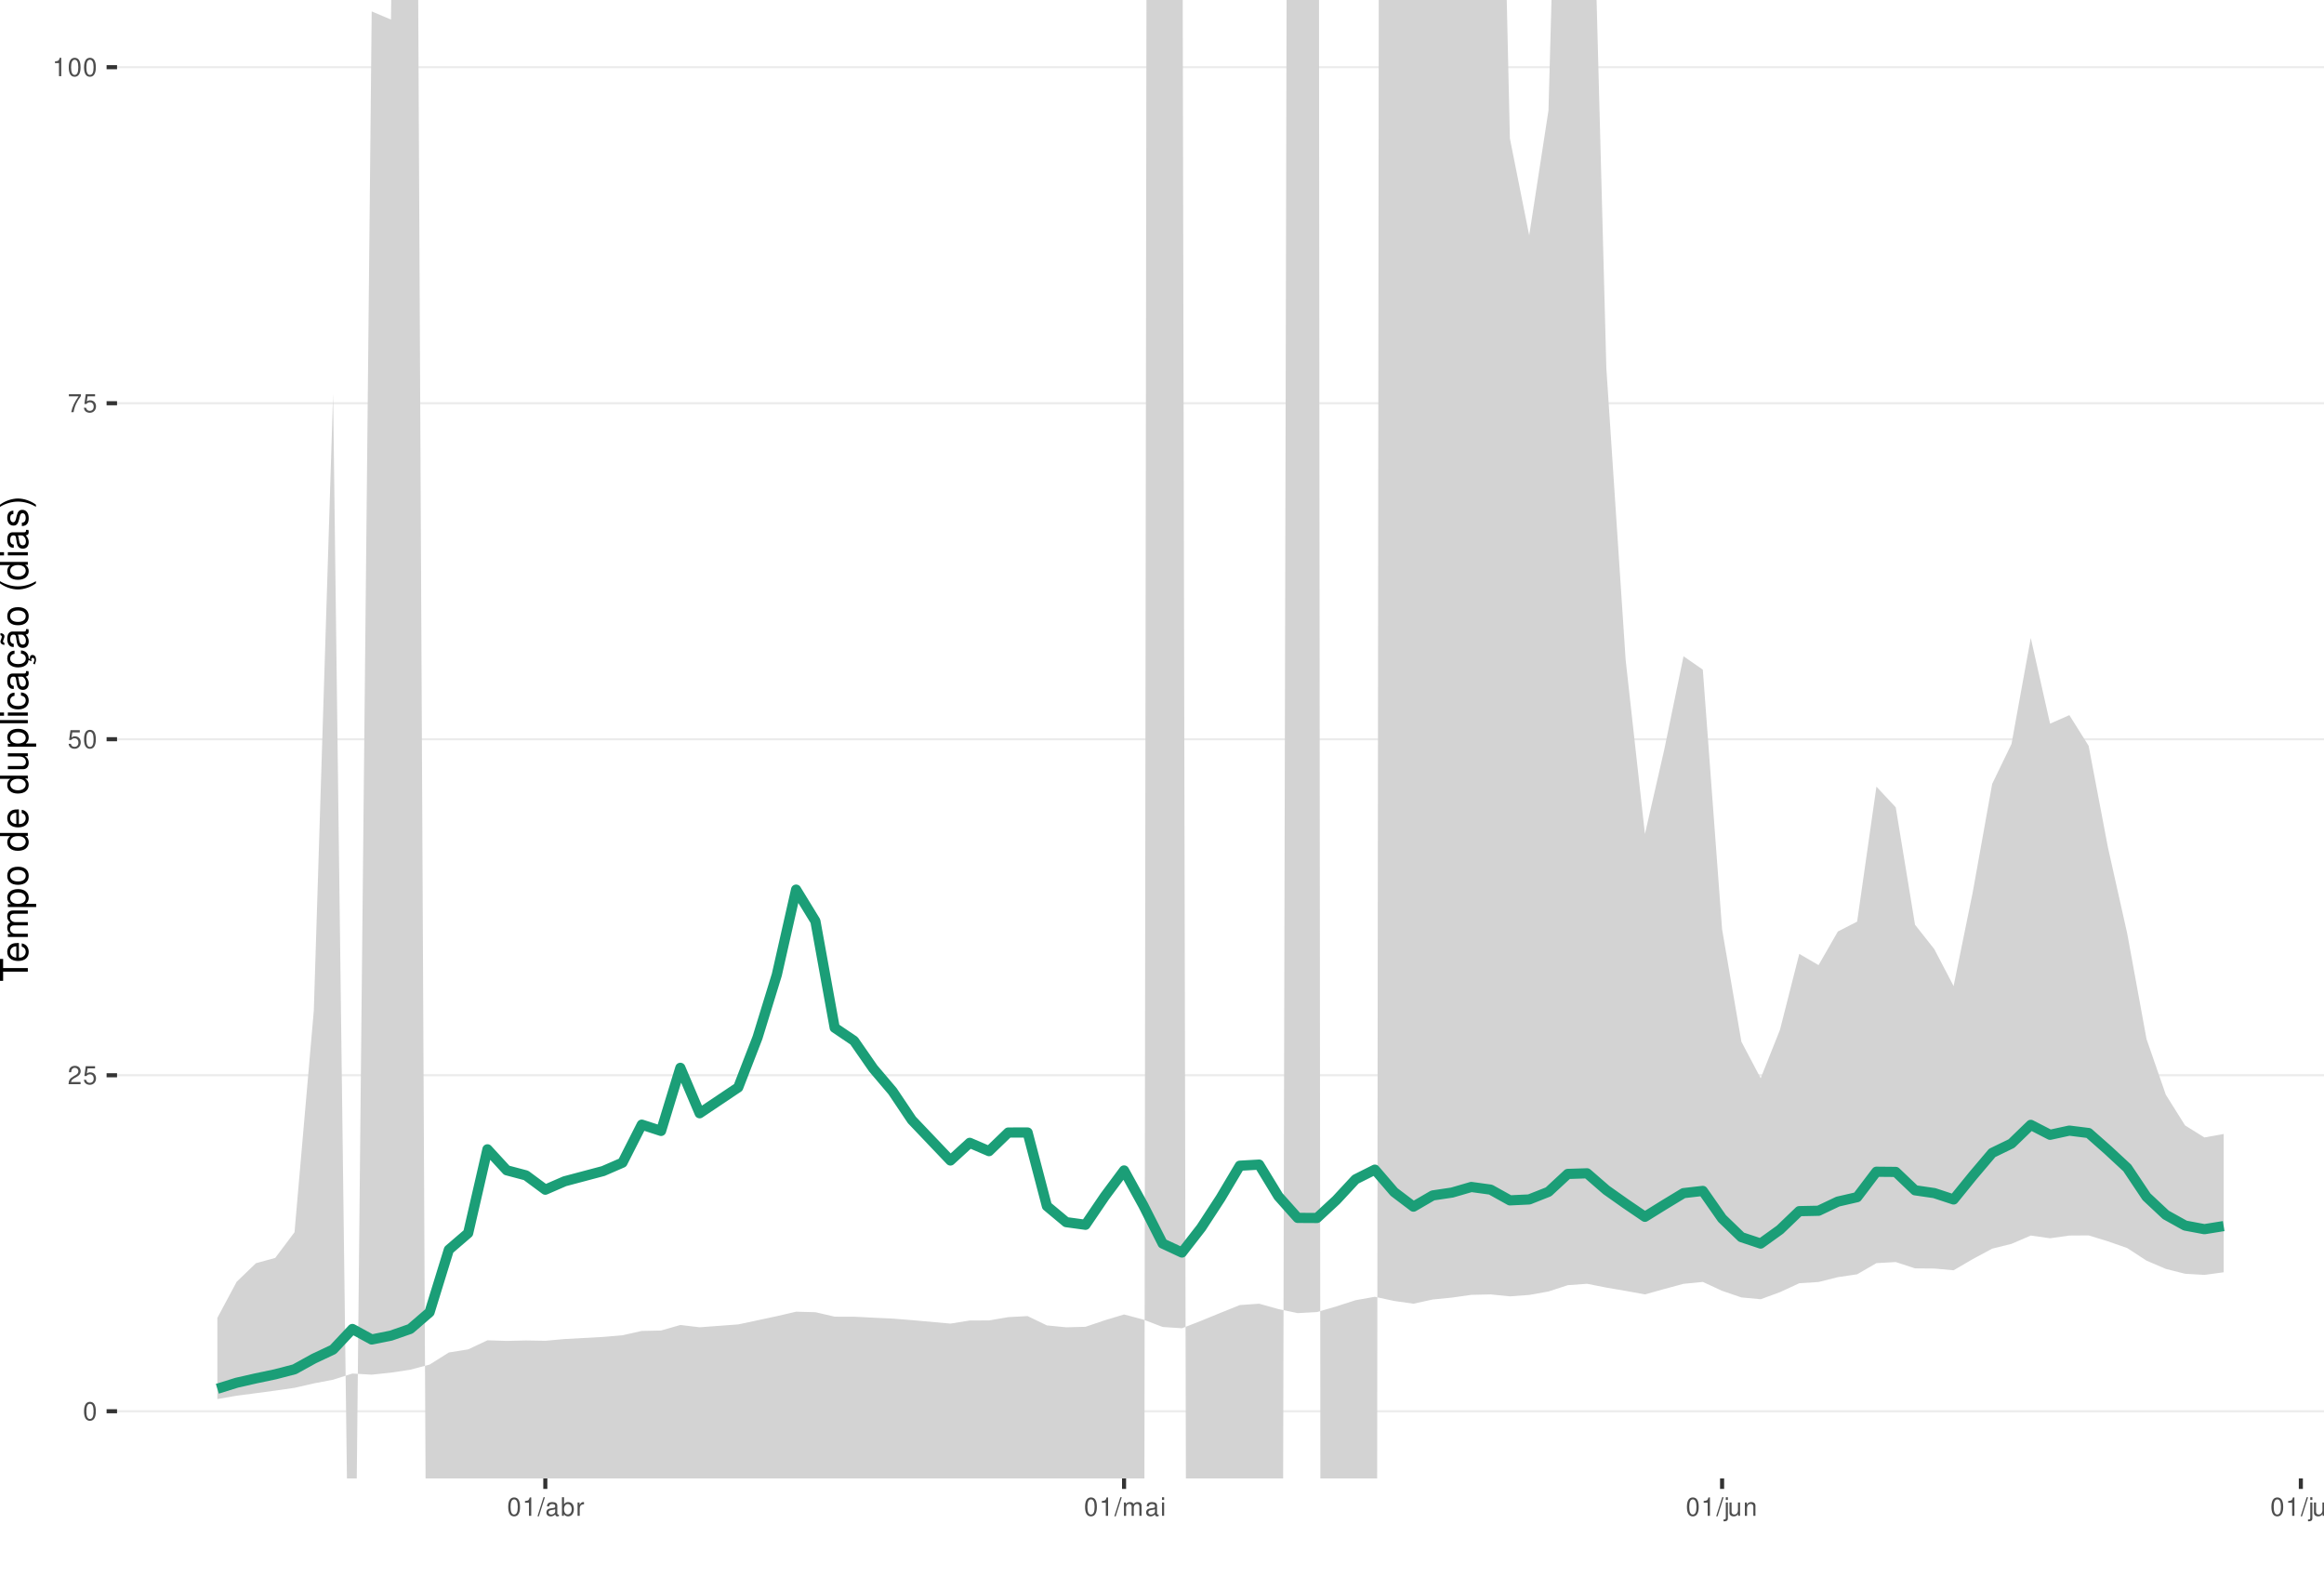
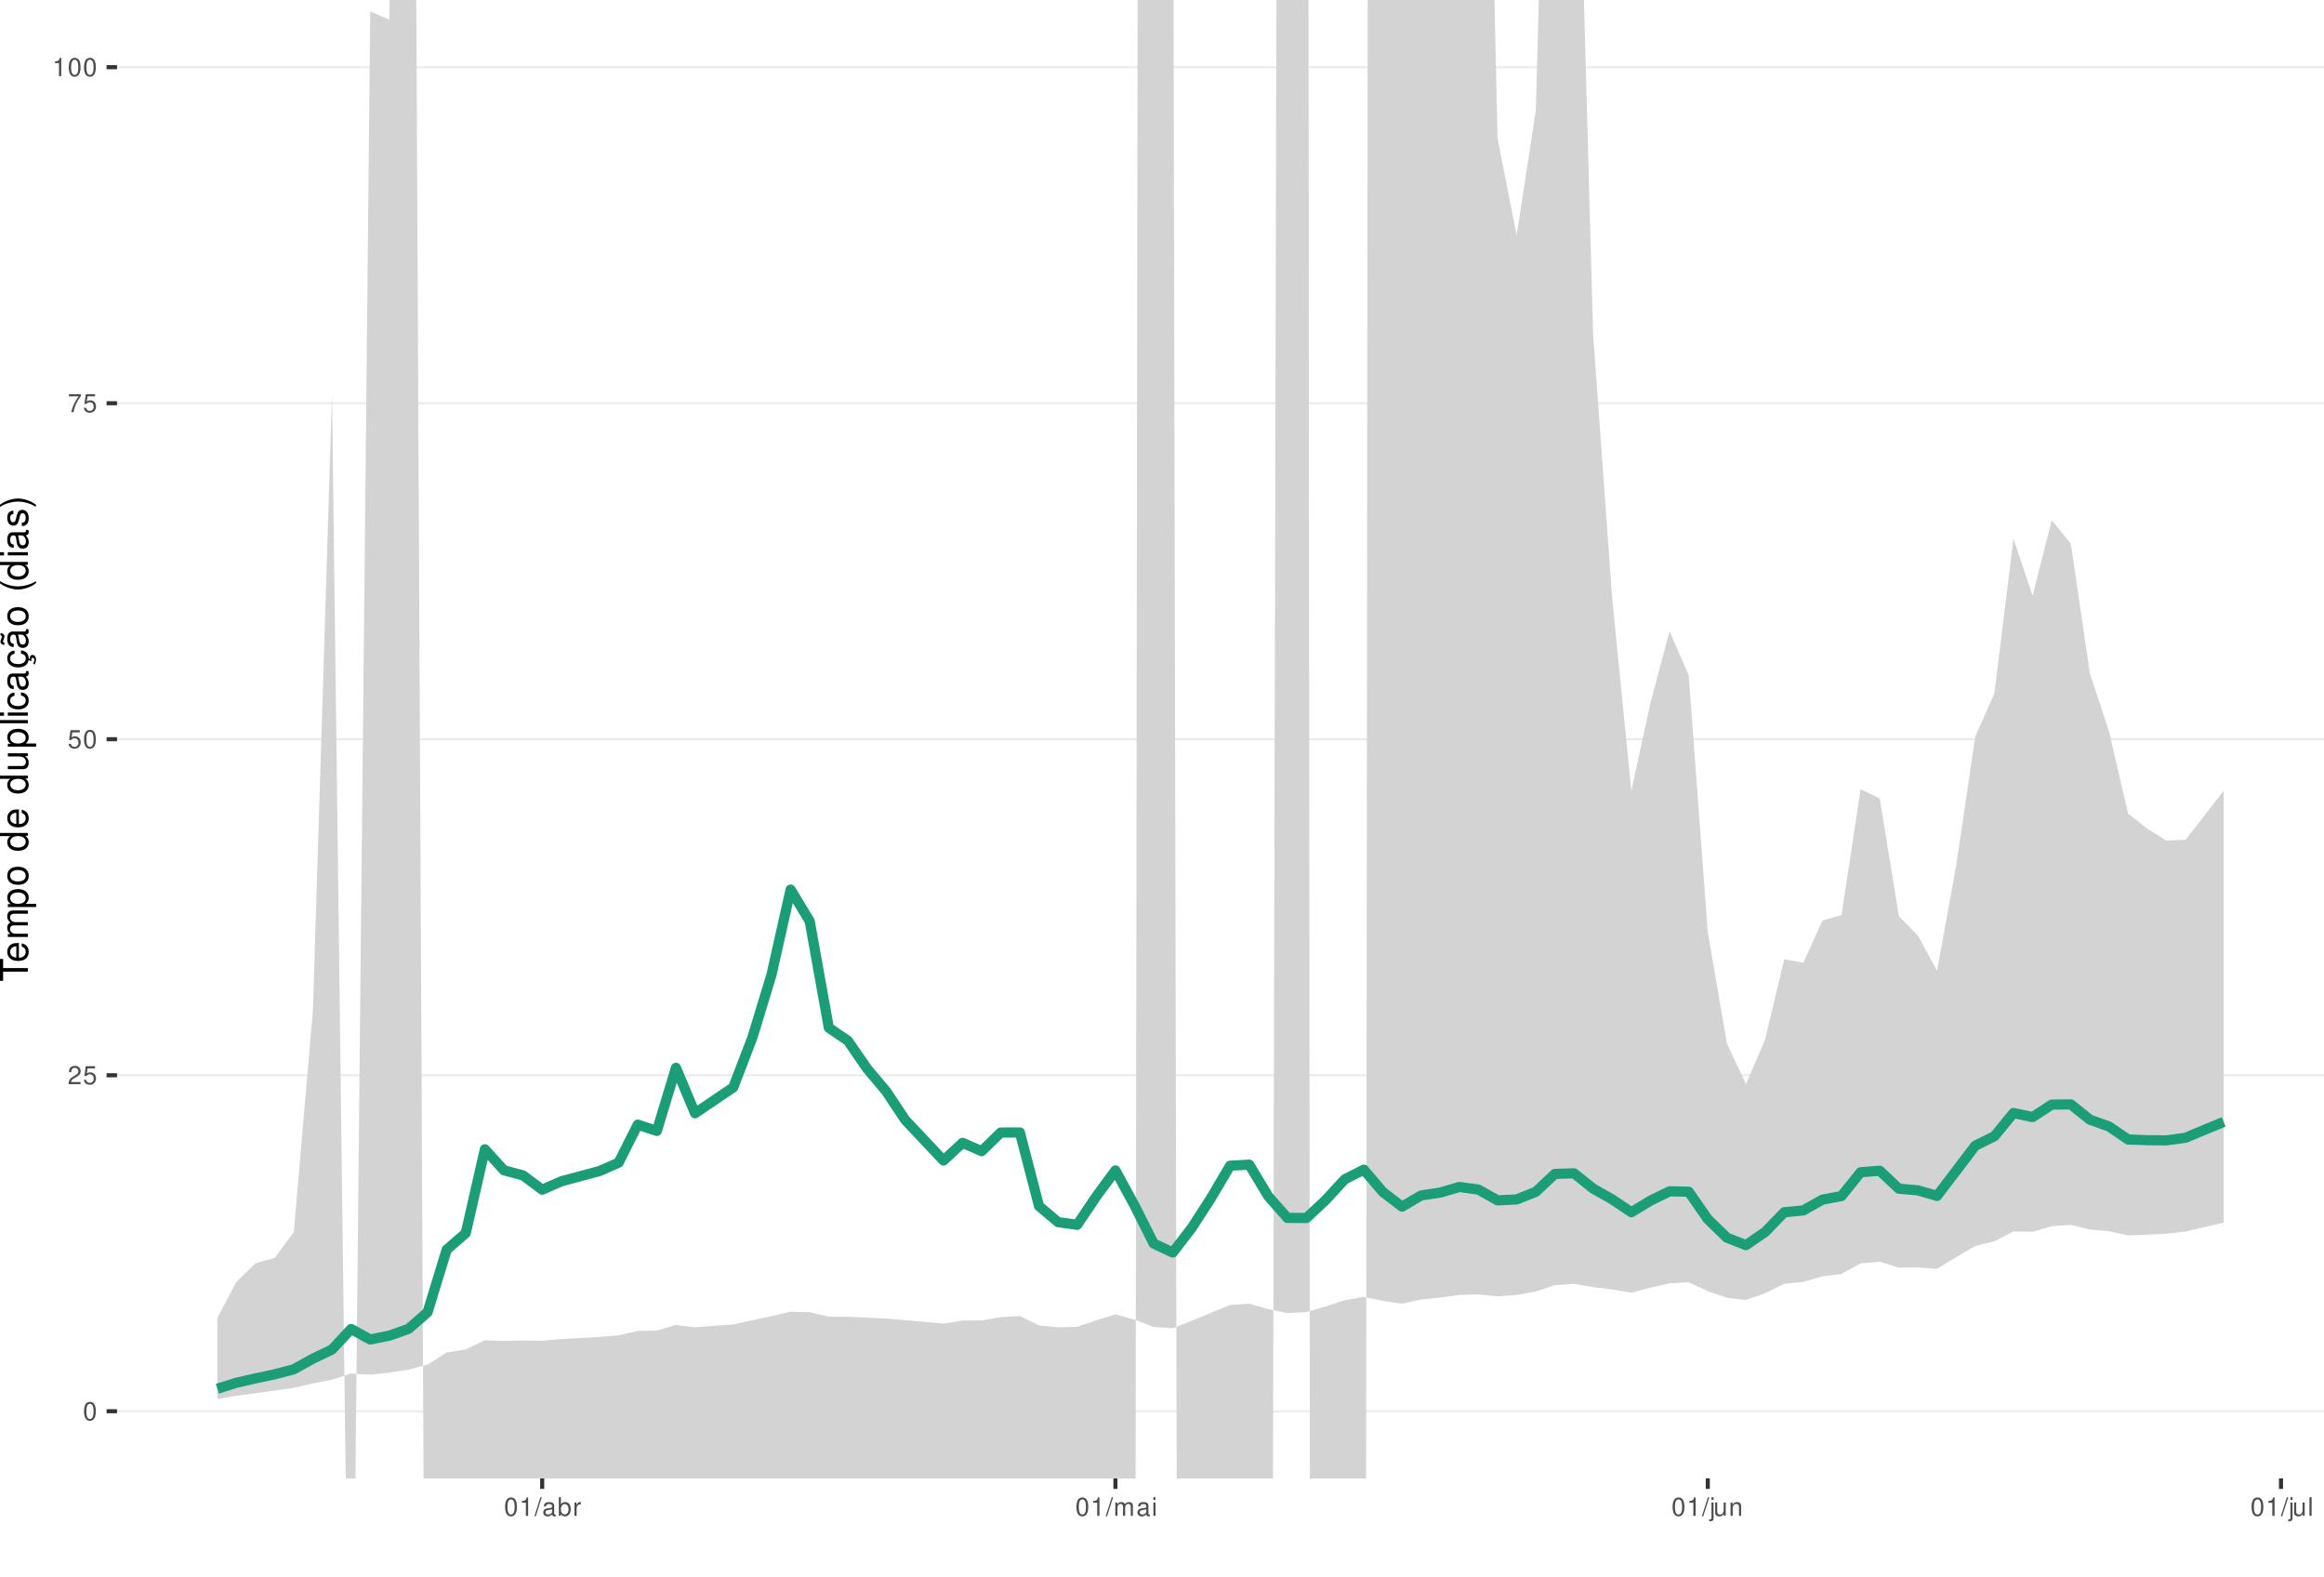
<svg xmlns="http://www.w3.org/2000/svg" xmlns:xlink="http://www.w3.org/1999/xlink" width="609pt" height="413pt" viewBox="0 0 609 413" version="1.1">
  <defs>
    <g>
      <symbol overflow="visible" id="glyph0-0">
        <path style="stroke:none;" d="" />
      </symbol>
      <symbol overflow="visible" id="glyph0-1">
        <path style="stroke:none;" d="M 1.828 -4.812 C 1.391 -4.812 0.984 -4.609 0.75 -4.281 C 0.438 -3.859 0.281 -3.219 0.281 -2.328 C 0.281 -0.703 0.812 0.156 1.828 0.156 C 2.828 0.156 3.375 -0.703 3.375 -2.297 C 3.375 -3.219 3.234 -3.844 2.922 -4.281 C 2.672 -4.625 2.281 -4.812 1.828 -4.812 Z M 1.828 -4.297 C 2.469 -4.297 2.781 -3.641 2.781 -2.344 C 2.781 -0.969 2.469 -0.328 1.812 -0.328 C 1.203 -0.328 0.891 -1 0.891 -2.328 C 0.891 -3.641 1.203 -4.297 1.828 -4.297 Z M 1.828 -4.297 " />
      </symbol>
      <symbol overflow="visible" id="glyph0-2">
        <path style="stroke:none;" d="M 3.375 -0.578 L 0.891 -0.578 C 0.938 -0.984 1.156 -1.234 1.734 -1.578 L 2.406 -1.953 C 3.062 -2.328 3.406 -2.812 3.406 -3.406 C 3.406 -3.812 3.234 -4.188 2.969 -4.438 C 2.688 -4.688 2.344 -4.812 1.891 -4.812 C 1.297 -4.812 0.844 -4.594 0.578 -4.188 C 0.422 -3.938 0.344 -3.641 0.328 -3.141 L 0.922 -3.141 C 0.938 -3.469 0.984 -3.672 1.062 -3.828 C 1.219 -4.125 1.516 -4.297 1.875 -4.297 C 2.406 -4.297 2.797 -3.906 2.797 -3.391 C 2.797 -3.016 2.578 -2.672 2.156 -2.438 L 1.547 -2.078 C 0.562 -1.516 0.281 -1.062 0.219 0 L 3.375 0 Z M 3.375 -0.578 " />
      </symbol>
      <symbol overflow="visible" id="glyph0-3">
        <path style="stroke:none;" d="M 3.172 -4.719 L 0.734 -4.719 L 0.375 -2.156 L 0.922 -2.156 C 1.188 -2.469 1.422 -2.594 1.797 -2.594 C 2.422 -2.594 2.812 -2.156 2.812 -1.453 C 2.812 -0.781 2.422 -0.359 1.781 -0.359 C 1.266 -0.359 0.953 -0.625 0.812 -1.156 L 0.234 -1.156 C 0.312 -0.766 0.375 -0.578 0.516 -0.406 C 0.781 -0.047 1.266 0.156 1.797 0.156 C 2.75 0.156 3.422 -0.547 3.422 -1.531 C 3.422 -2.469 2.797 -3.109 1.891 -3.109 C 1.562 -3.109 1.297 -3.016 1.016 -2.828 L 1.203 -4.141 L 3.172 -4.141 Z M 3.172 -4.719 " />
      </symbol>
      <symbol overflow="visible" id="glyph0-4">
        <path style="stroke:none;" d="M 3.469 -4.719 L 0.312 -4.719 L 0.312 -4.141 L 2.859 -4.141 C 1.734 -2.531 1.266 -1.547 0.922 0 L 1.547 0 C 1.797 -1.516 2.391 -2.812 3.469 -4.234 Z M 3.469 -4.719 " />
      </symbol>
      <symbol overflow="visible" id="glyph0-5">
        <path style="stroke:none;" d="M 1.719 -3.422 L 1.719 0 L 2.312 0 L 2.312 -4.812 L 1.922 -4.812 C 1.719 -4.078 1.578 -3.969 0.672 -3.859 L 0.672 -3.422 Z M 1.719 -3.422 " />
      </symbol>
      <symbol overflow="visible" id="glyph0-6">
        <path style="stroke:none;" d="M 1.531 -4.859 L -0.047 0.141 L 0.312 0.141 L 1.891 -4.859 Z M 1.531 -4.859 " />
      </symbol>
      <symbol overflow="visible" id="glyph0-7">
        <path style="stroke:none;" d="M 3.562 -0.328 C 3.5 -0.312 3.469 -0.312 3.438 -0.312 C 3.25 -0.312 3.141 -0.406 3.141 -0.578 L 3.141 -2.641 C 3.141 -3.25 2.688 -3.594 1.828 -3.594 C 1.312 -3.594 0.906 -3.438 0.672 -3.188 C 0.516 -3 0.453 -2.797 0.438 -2.453 L 0.984 -2.453 C 1.031 -2.875 1.297 -3.078 1.812 -3.078 C 2.312 -3.078 2.594 -2.891 2.594 -2.562 L 2.594 -2.406 C 2.578 -2.172 2.469 -2.078 2.016 -2.031 C 1.219 -1.922 1.109 -1.891 0.891 -1.812 C 0.484 -1.641 0.281 -1.328 0.281 -0.875 C 0.281 -0.25 0.719 0.156 1.422 0.156 C 1.859 0.156 2.219 0 2.609 -0.359 C 2.656 0 2.828 0.156 3.188 0.156 C 3.297 0.156 3.375 0.141 3.562 0.094 Z M 2.594 -1.094 C 2.594 -0.906 2.531 -0.797 2.375 -0.641 C 2.141 -0.438 1.875 -0.328 1.547 -0.328 C 1.109 -0.328 0.859 -0.547 0.859 -0.891 C 0.859 -1.266 1.094 -1.438 1.703 -1.531 C 2.297 -1.609 2.406 -1.641 2.594 -1.719 Z M 2.594 -1.094 " />
      </symbol>
      <symbol overflow="visible" id="glyph0-8">
        <path style="stroke:none;" d="M 0.359 -4.859 L 0.359 0 L 0.859 0 L 0.859 -0.453 C 1.125 -0.047 1.484 0.156 1.969 0.156 C 2.875 0.156 3.484 -0.594 3.484 -1.75 C 3.484 -2.891 2.922 -3.594 1.984 -3.594 C 1.516 -3.594 1.172 -3.406 0.906 -3.016 L 0.906 -4.859 Z M 1.891 -3.062 C 2.5 -3.062 2.906 -2.531 2.906 -1.703 C 2.906 -0.906 2.484 -0.359 1.891 -0.359 C 1.297 -0.359 0.906 -0.906 0.906 -1.719 C 0.906 -2.531 1.297 -3.062 1.891 -3.062 Z M 1.891 -3.062 " />
      </symbol>
      <symbol overflow="visible" id="glyph0-9">
        <path style="stroke:none;" d="M 0.453 -3.484 L 0.453 0 L 1.016 0 L 1.016 -1.812 C 1.031 -2.656 1.375 -3.016 2.141 -3 L 2.141 -3.562 C 2.047 -3.578 1.984 -3.594 1.922 -3.594 C 1.562 -3.594 1.297 -3.375 0.969 -2.859 L 0.969 -3.484 Z M 0.453 -3.484 " />
      </symbol>
      <symbol overflow="visible" id="glyph0-10">
        <path style="stroke:none;" d="M 0.469 -3.484 L 0.469 0 L 1.031 0 L 1.031 -2.188 C 1.031 -2.703 1.391 -3.109 1.844 -3.109 C 2.25 -3.109 2.484 -2.844 2.484 -2.406 L 2.484 0 L 3.047 0 L 3.047 -2.188 C 3.047 -2.703 3.422 -3.109 3.875 -3.109 C 4.266 -3.109 4.516 -2.844 4.516 -2.406 L 4.516 0 L 5.078 0 L 5.078 -2.609 C 5.078 -3.234 4.719 -3.594 4.062 -3.594 C 3.594 -3.594 3.312 -3.453 2.984 -3.062 C 2.781 -3.422 2.5 -3.594 2.047 -3.594 C 1.578 -3.594 1.266 -3.422 0.984 -3 L 0.984 -3.484 Z M 0.469 -3.484 " />
      </symbol>
      <symbol overflow="visible" id="glyph0-11">
        <path style="stroke:none;" d="M 1 -3.484 L 0.453 -3.484 L 0.453 0 L 1 0 Z M 1 -4.859 L 0.438 -4.859 L 0.438 -4.156 L 1 -4.156 Z M 1 -4.859 " />
      </symbol>
      <symbol overflow="visible" id="glyph0-12">
        <path style="stroke:none;" d="M 0.469 -3.484 L 0.469 0.5 C 0.469 0.859 0.359 0.969 0.016 0.969 C -0.031 0.969 -0.047 0.969 -0.125 0.953 L -0.125 1.438 C -0.047 1.438 -0.016 1.453 0.062 1.453 C 0.688 1.453 1.016 1.203 1.016 0.719 L 1.016 -3.484 Z M 1.016 -4.859 L 0.469 -4.859 L 0.469 -4.156 L 1.016 -4.156 Z M 1.016 -4.859 " />
      </symbol>
      <symbol overflow="visible" id="glyph0-13">
        <path style="stroke:none;" d="M 3.203 0 L 3.203 -3.484 L 2.656 -3.484 L 2.656 -1.516 C 2.656 -0.797 2.281 -0.328 1.703 -0.328 C 1.266 -0.328 0.984 -0.594 0.984 -1.016 L 0.984 -3.484 L 0.438 -3.484 L 0.438 -0.797 C 0.438 -0.219 0.859 0.156 1.547 0.156 C 2.062 0.156 2.391 -0.031 2.703 -0.484 L 2.703 0 Z M 3.203 0 " />
      </symbol>
      <symbol overflow="visible" id="glyph0-14">
        <path style="stroke:none;" d="M 0.469 -3.484 L 0.469 0 L 1.031 0 L 1.031 -1.922 C 1.031 -2.641 1.391 -3.109 1.969 -3.109 C 2.406 -3.109 2.688 -2.828 2.688 -2.422 L 2.688 0 L 3.234 0 L 3.234 -2.641 C 3.234 -3.219 2.812 -3.594 2.141 -3.594 C 1.625 -3.594 1.281 -3.391 0.984 -2.906 L 0.984 -3.484 Z M 0.469 -3.484 " />
      </symbol>
      <symbol overflow="visible" id="glyph0-15">
        <path style="stroke:none;" d="M 1.016 -4.859 L 0.453 -4.859 L 0.453 0 L 1.016 0 Z M 1.016 -4.859 " />
      </symbol>
      <symbol overflow="visible" id="glyph1-0">
        <path style="stroke:none;" d="" />
      </symbol>
      <symbol overflow="visible" id="glyph1-1">
        <path style="stroke:none;" d="M -6.469 -3.547 L -6.469 -5.938 L -7.297 -5.938 L -7.297 -0.203 L -6.469 -0.203 L -6.469 -2.609 L 0 -2.609 L 0 -3.547 Z M -6.469 -3.547 " />
      </symbol>
      <symbol overflow="visible" id="glyph1-2">
        <path style="stroke:none;" d="M -2.344 -5.125 C -3.141 -5.125 -3.625 -5.062 -4.016 -4.922 C -4.875 -4.578 -5.391 -3.781 -5.391 -2.797 C -5.391 -1.344 -4.281 -0.406 -2.547 -0.406 C -0.812 -0.406 0.234 -1.297 0.234 -2.781 C 0.234 -3.984 -0.453 -4.812 -1.594 -5.016 L -1.594 -4.188 C -0.906 -3.953 -0.547 -3.484 -0.547 -2.812 C -0.547 -2.281 -0.781 -1.828 -1.219 -1.547 C -1.516 -1.344 -1.812 -1.281 -2.344 -1.266 Z M -3.016 -1.297 C -3.984 -1.359 -4.625 -1.953 -4.625 -2.797 C -4.625 -3.641 -3.953 -4.234 -3.016 -4.234 Z M -3.016 -1.297 " />
      </symbol>
      <symbol overflow="visible" id="glyph1-3">
        <path style="stroke:none;" d="M -5.234 -0.703 L 0 -0.703 L 0 -1.547 L -3.297 -1.547 C -4.047 -1.547 -4.656 -2.094 -4.656 -2.766 C -4.656 -3.391 -4.281 -3.734 -3.609 -3.734 L 0 -3.734 L 0 -4.578 L -3.297 -4.578 C -4.047 -4.578 -4.656 -5.125 -4.656 -5.812 C -4.656 -6.422 -4.266 -6.781 -3.609 -6.781 L 0 -6.781 L 0 -7.625 L -3.938 -7.625 C -4.875 -7.625 -5.391 -7.078 -5.391 -6.094 C -5.391 -5.406 -5.188 -4.984 -4.594 -4.484 C -5.156 -4.188 -5.391 -3.766 -5.391 -3.078 C -5.391 -2.375 -5.125 -1.906 -4.5 -1.469 L -5.234 -1.469 Z M -5.234 -0.703 " />
      </symbol>
      <symbol overflow="visible" id="glyph1-4">
        <path style="stroke:none;" d="M 2.188 -0.547 L 2.188 -1.375 L -0.547 -1.375 C -0.016 -1.812 0.234 -2.312 0.234 -2.984 C 0.234 -4.344 -0.859 -5.234 -2.531 -5.234 C -4.297 -5.234 -5.391 -4.375 -5.391 -2.984 C -5.391 -2.266 -5.062 -1.703 -4.453 -1.312 L -5.234 -1.312 L -5.234 -0.547 Z M -4.609 -2.844 C -4.609 -3.766 -3.797 -4.359 -2.547 -4.359 C -1.359 -4.359 -0.547 -3.75 -0.547 -2.844 C -0.547 -1.953 -1.344 -1.375 -2.578 -1.375 C -3.812 -1.375 -4.609 -1.953 -4.609 -2.844 Z M -4.609 -2.844 " />
      </symbol>
      <symbol overflow="visible" id="glyph1-5">
        <path style="stroke:none;" d="M -5.391 -2.719 C -5.391 -1.234 -4.344 -0.359 -2.578 -0.359 C -0.812 -0.359 0.234 -1.234 0.234 -2.734 C 0.234 -4.203 -0.812 -5.094 -2.547 -5.094 C -4.359 -5.094 -5.391 -4.234 -5.391 -2.719 Z M -4.625 -2.734 C -4.625 -3.672 -3.844 -4.234 -2.547 -4.234 C -1.312 -4.234 -0.547 -3.656 -0.547 -2.734 C -0.547 -1.797 -1.312 -1.234 -2.578 -1.234 C -3.844 -1.234 -4.625 -1.797 -4.625 -2.734 Z M -4.625 -2.734 " />
      </symbol>
      <symbol overflow="visible" id="glyph1-6">
        <path style="stroke:none;" d="" />
      </symbol>
      <symbol overflow="visible" id="glyph1-7">
        <path style="stroke:none;" d="M -7.297 -4.953 L -7.297 -4.125 L -4.578 -4.125 C -5.109 -3.766 -5.391 -3.203 -5.391 -2.516 C -5.391 -1.156 -4.297 -0.266 -2.625 -0.266 C -0.859 -0.266 0.234 -1.125 0.234 -2.547 C 0.234 -3.266 -0.047 -3.766 -0.688 -4.203 L 0 -4.203 L 0 -4.953 Z M -4.609 -2.656 C -4.609 -3.547 -3.812 -4.125 -2.562 -4.125 C -1.344 -4.125 -0.547 -3.547 -0.547 -2.656 C -0.547 -1.734 -1.359 -1.125 -2.578 -1.125 C -3.797 -1.125 -4.609 -1.734 -4.609 -2.656 Z M -4.609 -2.656 " />
      </symbol>
      <symbol overflow="visible" id="glyph1-8">
        <path style="stroke:none;" d="M 0 -4.812 L -5.234 -4.812 L -5.234 -3.984 L -2.266 -3.984 C -1.203 -3.984 -0.5 -3.438 -0.5 -2.562 C -0.5 -1.906 -0.906 -1.484 -1.531 -1.484 L -5.234 -1.484 L -5.234 -0.656 L -1.203 -0.656 C -0.328 -0.656 0.234 -1.297 0.234 -2.312 C 0.234 -3.094 -0.047 -3.578 -0.734 -4.062 L 0 -4.062 Z M 0 -4.812 " />
      </symbol>
      <symbol overflow="visible" id="glyph1-9">
        <path style="stroke:none;" d="M -7.297 -1.516 L -7.297 -0.688 L 0 -0.688 L 0 -1.516 Z M -7.297 -1.516 " />
      </symbol>
      <symbol overflow="visible" id="glyph1-10">
        <path style="stroke:none;" d="M -5.234 -1.5 L -5.234 -0.672 L 0 -0.672 L 0 -1.5 Z M -7.297 -1.5 L -7.297 -0.656 L -6.234 -0.656 L -6.234 -1.5 Z M -7.297 -1.5 " />
      </symbol>
      <symbol overflow="visible" id="glyph1-11">
        <path style="stroke:none;" d="M -3.484 -4.703 C -3.984 -4.672 -4.312 -4.562 -4.609 -4.359 C -5.094 -4 -5.391 -3.375 -5.391 -2.641 C -5.391 -1.219 -4.266 -0.312 -2.531 -0.312 C -0.844 -0.312 0.234 -1.203 0.234 -2.625 C 0.234 -3.875 -0.516 -4.672 -1.797 -4.766 L -1.797 -3.938 C -0.953 -3.797 -0.547 -3.359 -0.547 -2.656 C -0.547 -1.734 -1.297 -1.188 -2.531 -1.188 C -3.844 -1.188 -4.625 -1.719 -4.625 -2.625 C -4.625 -3.328 -4.203 -3.766 -3.484 -3.875 Z M -3.484 -4.703 " />
      </symbol>
      <symbol overflow="visible" id="glyph1-12">
        <path style="stroke:none;" d="M -0.484 -5.344 C -0.469 -5.266 -0.469 -5.219 -0.469 -5.172 C -0.469 -4.875 -0.625 -4.719 -0.875 -4.719 L -3.953 -4.719 C -4.891 -4.719 -5.391 -4.047 -5.391 -2.75 C -5.391 -1.984 -5.172 -1.375 -4.781 -1.016 C -4.516 -0.766 -4.203 -0.672 -3.688 -0.656 L -3.688 -1.484 C -4.328 -1.562 -4.625 -1.938 -4.625 -2.719 C -4.625 -3.484 -4.344 -3.891 -3.844 -3.891 L -3.625 -3.891 C -3.266 -3.875 -3.125 -3.703 -3.047 -3.016 C -2.891 -1.844 -2.844 -1.656 -2.719 -1.344 C -2.453 -0.734 -2 -0.422 -1.312 -0.422 C -0.375 -0.422 0.234 -1.078 0.234 -2.141 C 0.234 -2.797 0 -3.328 -0.547 -3.922 C 0 -3.984 0.234 -4.234 0.234 -4.781 C 0.234 -4.953 0.203 -5.062 0.141 -5.344 Z M -1.656 -3.891 C -1.375 -3.891 -1.203 -3.812 -0.969 -3.562 C -0.656 -3.219 -0.5 -2.812 -0.5 -2.312 C -0.5 -1.672 -0.812 -1.297 -1.344 -1.297 C -1.891 -1.297 -2.172 -1.656 -2.297 -2.547 C -2.422 -3.438 -2.453 -3.609 -2.594 -3.891 Z M -1.656 -3.891 " />
      </symbol>
      <symbol overflow="visible" id="glyph1-13">
        <path style="stroke:none;" d="M 0.234 -2.641 C 0.234 -3.875 -0.547 -4.703 -1.797 -4.766 L -1.797 -3.938 C -0.953 -3.797 -0.531 -3.359 -0.531 -2.656 C -0.531 -1.734 -1.281 -1.188 -2.516 -1.188 C -3.844 -1.188 -4.625 -1.719 -4.625 -2.625 C -4.625 -3.328 -4.203 -3.766 -3.484 -3.875 L -3.484 -4.703 C -3.984 -4.672 -4.312 -4.562 -4.609 -4.359 C -5.094 -4 -5.391 -3.375 -5.391 -2.641 C -5.391 -1.219 -4.266 -0.312 -2.531 -0.312 C -1.469 -0.312 -0.625 -0.672 -0.156 -1.312 C 0.047 -1.594 0.125 -1.812 0.203 -2.25 L 0.922 -1.938 L 0.984 -2.062 C 0.938 -2.188 0.906 -2.25 0.906 -2.375 C 0.906 -2.656 1.047 -2.828 1.281 -2.828 C 1.547 -2.828 1.734 -2.594 1.734 -2.297 C 1.734 -2.031 1.672 -1.844 1.438 -1.406 L 1.406 -1.312 L 1.812 -1.094 C 2.078 -1.75 2.141 -1.953 2.141 -2.344 C 2.141 -3.109 1.781 -3.578 1.203 -3.578 C 0.781 -3.578 0.547 -3.297 0.547 -2.797 C 0.547 -2.703 0.547 -2.641 0.562 -2.516 Z M 0.234 -2.641 " />
      </symbol>
      <symbol overflow="visible" id="glyph1-14">
        <path style="stroke:none;" d="M -0.484 -5.344 C -0.469 -5.266 -0.469 -5.219 -0.469 -5.172 C -0.469 -4.875 -0.625 -4.719 -0.875 -4.719 L -3.953 -4.719 C -4.891 -4.719 -5.391 -4.047 -5.391 -2.75 C -5.391 -1.984 -5.172 -1.375 -4.781 -1.016 C -4.516 -0.766 -4.203 -0.672 -3.688 -0.656 L -3.688 -1.484 C -4.328 -1.562 -4.625 -1.938 -4.625 -2.719 C -4.625 -3.484 -4.344 -3.891 -3.844 -3.891 L -3.625 -3.891 C -3.266 -3.875 -3.125 -3.703 -3.047 -3.016 C -2.891 -1.844 -2.844 -1.656 -2.719 -1.344 C -2.453 -0.734 -2 -0.422 -1.312 -0.422 C -0.375 -0.422 0.234 -1.078 0.234 -2.141 C 0.234 -2.797 0 -3.328 -0.547 -3.922 C 0 -3.984 0.234 -4.234 0.234 -4.781 C 0.234 -4.953 0.203 -5.062 0.141 -5.344 Z M -1.656 -3.891 C -1.375 -3.891 -1.203 -3.812 -0.969 -3.562 C -0.656 -3.219 -0.5 -2.812 -0.5 -2.312 C -0.5 -1.672 -0.812 -1.297 -1.344 -1.297 C -1.891 -1.297 -2.172 -1.656 -2.297 -2.547 C -2.422 -3.438 -2.453 -3.609 -2.594 -3.891 Z M -7.172 -3.75 C -6.922 -3.672 -6.812 -3.547 -6.812 -3.375 C -6.812 -3.25 -6.875 -2.984 -6.984 -2.734 C -7.156 -2.312 -7.172 -2.25 -7.172 -2.047 C -7.172 -1.594 -6.797 -1.297 -6.141 -1.188 L -6.141 -1.766 C -6.375 -1.812 -6.5 -1.938 -6.5 -2.094 C -6.5 -2.203 -6.469 -2.344 -6.375 -2.578 C -6.156 -3.156 -6.125 -3.234 -6.125 -3.438 C -6.125 -3.922 -6.484 -4.219 -7.172 -4.312 Z M -7.172 -3.75 " />
      </symbol>
      <symbol overflow="visible" id="glyph1-15">
        <path style="stroke:none;" d="M -7.297 -2.359 C -5.984 -1.359 -4.156 -0.734 -2.594 -0.734 C -1.016 -0.734 0.812 -1.359 2.125 -2.359 L 2.125 -2.906 C 0.688 -2.031 -0.984 -1.547 -2.594 -1.547 C -4.188 -1.547 -5.875 -2.031 -7.297 -2.906 Z M -7.297 -2.359 " />
      </symbol>
      <symbol overflow="visible" id="glyph1-16">
        <path style="stroke:none;" d="M -3.781 -4.375 C -4.812 -4.375 -5.391 -3.688 -5.391 -2.484 C -5.391 -1.266 -4.766 -0.469 -3.797 -0.469 C -2.969 -0.469 -2.578 -0.891 -2.281 -2.125 L -2.094 -2.906 C -1.953 -3.484 -1.734 -3.719 -1.375 -3.719 C -0.875 -3.719 -0.547 -3.234 -0.547 -2.5 C -0.547 -2.047 -0.672 -1.672 -0.891 -1.453 C -1.047 -1.328 -1.188 -1.266 -1.562 -1.219 L -1.562 -0.344 C -0.344 -0.375 0.234 -1.062 0.234 -2.438 C 0.234 -3.75 -0.422 -4.594 -1.438 -4.594 C -2.203 -4.594 -2.641 -4.156 -2.891 -3.109 L -3.078 -2.312 C -3.234 -1.625 -3.453 -1.344 -3.828 -1.344 C -4.312 -1.344 -4.625 -1.766 -4.625 -2.453 C -4.625 -3.125 -4.328 -3.484 -3.781 -3.5 Z M -3.781 -4.375 " />
      </symbol>
      <symbol overflow="visible" id="glyph1-17">
        <path style="stroke:none;" d="M 2.125 -0.938 C 0.812 -1.938 -1.016 -2.562 -2.578 -2.562 C -4.156 -2.562 -5.984 -1.938 -7.297 -0.938 L -7.297 -0.375 C -5.859 -1.266 -4.188 -1.75 -2.578 -1.75 C -0.984 -1.75 0.703 -1.266 2.125 -0.375 Z M 2.125 -0.938 " />
      </symbol>
    </g>
    <clipPath id="clip1">
      <path d="M 30.672 0 L 609 0 L 609 387.328 L 30.672 387.328 Z M 30.672 0 " />
    </clipPath>
    <clipPath id="clip2">
      <path d="M 30.672 369 L 609 369 L 609 370 L 30.672 370 Z M 30.672 369 " />
    </clipPath>
    <clipPath id="clip3">
      <path d="M 30.672 281 L 609 281 L 609 282 L 30.672 282 Z M 30.672 281 " />
    </clipPath>
    <clipPath id="clip4">
      <path d="M 30.672 193 L 609 193 L 609 194 L 30.672 194 Z M 30.672 193 " />
    </clipPath>
    <clipPath id="clip5">
      <path d="M 30.672 105 L 609 105 L 609 106 L 30.672 106 Z M 30.672 105 " />
    </clipPath>
    <clipPath id="clip6">
      <path d="M 30.672 17 L 609 17 L 609 18 L 30.672 18 Z M 30.672 17 " />
    </clipPath>
    <clipPath id="clip7">
      <path d="M 56 0 L 583 0 L 583 387.328 L 56 387.328 Z M 56 0 " />
    </clipPath>
  </defs>
  <g id="surface16">
    <rect x="0" y="0" width="609" height="413" style="fill:rgb(100%,100%,100%);fill-opacity:1;stroke:none;" />
    <rect x="0" y="0" width="609" height="413" style="fill:rgb(100%,100%,100%);fill-opacity:1;stroke:none;" />
    <path style="fill:none;stroke-width:1.067;stroke-linecap:round;stroke-linejoin:round;stroke:rgb(100%,100%,100%);stroke-opacity:1;stroke-miterlimit:10;" d="M 0 413 L 609 413 L 609 0 L 0 0 Z M 0 413 " />
    <g clip-path="url(#clip1)" clip-rule="nonzero">
      <path style=" stroke:none;fill-rule:nonzero;fill:rgb(100%,100%,100%);fill-opacity:1;" d="M 30.672 387.328 L 609 387.328 L 609 0 L 30.672 0 Z M 30.672 387.328 " />
    </g>
    <g clip-path="url(#clip2)" clip-rule="nonzero">
      <path style="fill:none;stroke-width:0.533;stroke-linecap:butt;stroke-linejoin:round;stroke:rgb(92.157%,92.157%,92.157%);stroke-opacity:1;stroke-miterlimit:10;" d="M 30.672 369.723 L 609 369.723 " />
    </g>
    <g clip-path="url(#clip3)" clip-rule="nonzero">
      <path style="fill:none;stroke-width:0.533;stroke-linecap:butt;stroke-linejoin:round;stroke:rgb(92.157%,92.157%,92.157%);stroke-opacity:1;stroke-miterlimit:10;" d="M 30.672 281.695 L 609 281.695 " />
    </g>
    <g clip-path="url(#clip4)" clip-rule="nonzero">
      <path style="fill:none;stroke-width:0.533;stroke-linecap:butt;stroke-linejoin:round;stroke:rgb(92.157%,92.157%,92.157%);stroke-opacity:1;stroke-miterlimit:10;" d="M 30.672 193.664 L 609 193.664 " />
    </g>
    <g clip-path="url(#clip5)" clip-rule="nonzero">
      <path style="fill:none;stroke-width:0.533;stroke-linecap:butt;stroke-linejoin:round;stroke:rgb(92.157%,92.157%,92.157%);stroke-opacity:1;stroke-miterlimit:10;" d="M 30.672 105.637 L 609 105.637 " />
    </g>
    <g clip-path="url(#clip6)" clip-rule="nonzero">
      <path style="fill:none;stroke-width:0.533;stroke-linecap:butt;stroke-linejoin:round;stroke:rgb(92.157%,92.157%,92.157%);stroke-opacity:1;stroke-miterlimit:10;" d="M 30.672 17.605 L 609 17.605 " />
    </g>
    <g clip-path="url(#clip7)" clip-rule="nonzero">
-       <path style=" stroke:none;fill-rule:nonzero;fill:rgb(82.745%,82.745%,82.745%);fill-opacity:1;" d="M 56.957 345.266 L 62.016 335.805 L 67.07 330.938 L 72.125 329.547 L 77.18 322.816 L 82.234 264.754 L 87.289 103.184 L 91.242 413 L 93.227 413 L 97.402 2.992 L 102.457 5.125 L 102.52 0 L 109.594 0 L 111.645 413 L 126.746 413 L 127.734 410.484 L 131.109 413 L 205.984 413 L 208.617 411.973 L 212.398 413 L 299.859 413 L 300.426 0 L 309.93 0 L 310.816 413 L 336.184 413 L 337.145 0 L 345.645 0 L 346.027 413 L 360.855 413 L 361.301 0 L 394.84 0 L 395.664 36.277 L 400.723 61.664 L 405.777 28.938 L 406.57 0 L 418.383 0 L 420.941 96.465 L 425.996 172.859 L 431.051 218.5 L 436.109 196.426 L 441.164 171.93 L 446.219 175.43 L 451.273 243.484 L 456.328 272.902 L 461.383 282.477 L 466.441 269.781 L 471.496 249.898 L 476.551 252.844 L 481.605 244.039 L 486.66 241.445 L 491.715 206.09 L 496.773 211.508 L 501.828 242.254 L 506.883 248.664 L 511.938 258.332 L 516.992 233.531 L 522.047 205.367 L 527.105 194.91 L 532.16 167.141 L 537.215 189.586 L 542.27 187.352 L 547.324 195.395 L 552.379 222.008 L 557.438 244.582 L 562.492 272.215 L 567.547 286.793 L 572.602 294.848 L 577.656 297.992 L 582.711 297.082 L 582.711 333.316 L 577.656 334 L 572.602 333.703 L 567.547 332.43 L 562.492 330.266 L 557.438 326.973 L 552.379 325.207 L 547.324 323.656 L 542.27 323.691 L 537.215 324.406 L 532.16 323.691 L 527.105 325.867 L 522.047 327.125 L 516.992 329.84 L 511.938 332.789 L 506.883 332.332 L 501.828 332.289 L 496.773 330.633 L 491.715 330.918 L 486.66 333.844 L 481.605 334.594 L 476.551 335.859 L 471.496 336.188 L 466.441 338.523 L 461.383 340.375 L 456.328 339.902 L 451.273 338.176 L 446.219 335.84 L 441.164 336.34 L 436.109 337.699 L 431.051 339.109 L 425.996 338.191 L 420.941 337.328 L 415.887 336.328 L 410.832 336.695 L 405.777 338.348 L 400.723 339.25 L 395.664 339.621 L 390.609 339.113 L 385.555 339.227 L 380.5 339.945 L 375.445 340.445 L 370.391 341.547 L 365.332 340.828 L 360.277 339.734 L 355.223 340.629 L 350.168 342.258 L 345.113 343.738 L 340.059 344.016 L 335 342.953 L 329.945 341.547 L 324.891 341.902 L 319.836 343.938 L 314.781 346.012 L 309.727 347.984 L 304.668 347.641 L 299.613 345.707 L 294.559 344.367 L 289.504 345.887 L 284.449 347.598 L 279.395 347.727 L 274.336 347.234 L 269.281 344.793 L 264.227 345.062 L 259.172 345.93 L 254.117 345.945 L 249.062 346.758 L 238.949 345.848 L 233.895 345.445 L 228.84 345.211 L 223.785 344.949 L 218.73 344.945 L 213.676 343.773 L 208.617 343.641 L 203.562 344.816 L 198.508 345.895 L 193.453 346.969 L 183.344 347.723 L 178.285 347.121 L 173.23 348.574 L 168.176 348.68 L 163.121 349.809 L 158.066 350.25 L 147.953 350.805 L 142.898 351.262 L 137.844 351.176 L 132.789 351.293 L 127.734 351.133 L 122.68 353.512 L 117.621 354.328 L 112.566 357.504 L 107.512 358.844 L 102.457 359.602 L 97.402 360.141 L 92.348 359.84 L 87.289 361.461 L 82.234 362.426 L 77.18 363.582 L 72.125 364.316 L 67.07 364.988 L 62.016 365.652 L 56.957 366.527 Z M 56.957 345.266 " />
-     </g>
-     <path style="fill:none;stroke-width:2.667;stroke-linecap:butt;stroke-linejoin:round;stroke:rgb(10.588%,61.961%,46.667%);stroke-opacity:1;stroke-miterlimit:10;" d="M 56.957 363.832 L 62.016 362.254 L 67.07 361.105 L 72.125 360.043 L 77.18 358.73 L 82.234 355.938 L 87.289 353.555 L 92.348 348.168 L 97.402 350.926 L 102.457 349.91 L 107.512 348.148 L 112.566 343.789 L 117.621 327.406 L 122.68 323.055 L 127.734 301.098 L 132.789 306.594 L 137.844 307.934 L 142.898 311.68 L 147.953 309.48 L 158.066 306.793 L 163.121 304.598 L 168.176 294.637 L 173.23 296.281 L 178.285 279.75 L 183.344 291.652 L 193.453 284.871 L 198.508 271.816 L 203.562 255.383 L 208.617 233.062 L 213.676 241.324 L 218.73 269.25 L 223.785 272.664 L 228.84 279.934 L 233.895 285.883 L 238.949 293.41 L 249.062 304.027 L 254.117 299.402 L 259.172 301.578 L 264.227 296.699 L 269.281 296.695 L 274.336 315.965 L 279.395 320.18 L 284.449 320.871 L 289.504 313.43 L 294.559 306.633 L 299.613 315.809 L 304.668 325.781 L 309.727 328.141 L 314.781 321.641 L 319.836 313.895 L 324.891 305.395 L 329.945 305.105 L 335 313.398 L 340.059 319.066 L 345.113 319.094 L 350.168 314.41 L 355.223 308.961 L 360.277 306.426 L 365.332 312.293 L 370.391 316.121 L 375.445 313.184 L 380.5 312.434 L 385.555 310.965 L 390.609 311.66 L 395.664 314.473 L 400.723 314.234 L 405.777 312.234 L 410.832 307.547 L 415.887 307.387 L 420.941 311.773 L 425.996 315.344 L 431.051 318.781 L 436.109 315.641 L 441.164 312.578 L 446.219 312 L 451.273 319.227 L 456.328 324.109 L 461.383 325.789 L 466.441 322.152 L 471.496 317.301 L 476.551 317.195 L 481.605 314.797 L 486.66 313.633 L 491.715 306.973 L 496.773 307.02 L 501.828 311.836 L 506.883 312.574 L 511.938 314.238 L 516.992 308.012 L 522.047 302.047 L 527.105 299.59 L 532.16 294.695 L 537.215 297.297 L 542.27 296.199 L 547.324 296.832 L 552.379 301.297 L 557.438 305.984 L 562.492 313.535 L 567.547 318.266 L 572.602 321.074 L 577.656 322.023 L 582.711 321.211 " />
+       <path style=" stroke:none;fill-rule:nonzero;fill:rgb(82.745%,82.745%,82.745%);fill-opacity:1;" d="M 56.957 345.266 L 61.965 335.805 L 66.973 330.938 L 71.98 329.547 L 76.988 322.816 L 81.996 264.754 L 87.004 103.184 L 90.914 413 L 92.883 413 L 97.016 2.992 L 102.023 5.125 L 102.086 0 L 109.09 0 L 111.121 413 L 126.082 413 L 127.059 410.484 L 130.402 413 L 204.562 413 L 207.176 411.973 L 210.918 413 L 297.547 413 L 298.109 0 L 307.52 0 L 308.402 413 L 333.523 413 L 334.477 0 L 342.895 0 L 343.273 413 L 357.961 413 L 358.402 0 L 391.621 0 L 392.441 36.277 L 397.445 61.664 L 402.453 28.938 L 403.242 0 L 415.062 0 L 417.477 87.645 L 422.484 156.879 L 427.488 207.168 L 432.496 184.152 L 437.504 165.383 L 442.512 176.887 L 447.52 244.207 L 452.527 273.371 L 457.531 284.02 L 462.539 272.348 L 467.547 251.32 L 472.555 252.238 L 477.562 241.176 L 482.57 239.742 L 487.574 206.75 L 492.582 209.203 L 497.59 239.992 L 502.598 245.156 L 507.605 254.277 L 512.613 226.766 L 517.617 192.957 L 522.625 181.645 L 527.633 141.129 L 532.641 156.129 L 537.648 136.285 L 542.656 142.426 L 547.66 176.492 L 552.668 191.672 L 557.676 213.152 L 562.684 217.074 L 567.691 220.223 L 572.699 220.027 L 577.707 213.605 L 582.711 207.168 L 582.711 320.312 L 577.707 321.465 L 572.699 322.641 L 567.691 323.207 L 562.684 323.465 L 557.676 323.664 L 552.668 322.547 L 547.66 322.125 L 542.656 320.902 L 537.648 321.223 L 532.641 322.719 L 527.633 322.609 L 522.625 325.184 L 517.617 326.418 L 512.613 329.344 L 507.605 332.402 L 502.598 332.043 L 497.59 332.129 L 492.582 330.531 L 487.574 330.988 L 482.57 333.738 L 477.562 334.395 L 472.555 335.832 L 467.547 336.324 L 462.539 338.801 L 457.531 340.578 L 452.527 339.98 L 447.52 338.262 L 442.512 335.934 L 437.504 336.203 L 432.496 337.336 L 427.488 338.691 L 422.484 337.824 L 417.477 337.211 L 412.469 336.328 L 407.461 336.695 L 402.453 338.348 L 397.445 339.25 L 392.441 339.621 L 387.434 339.113 L 382.426 339.227 L 377.418 339.945 L 372.41 340.445 L 367.402 341.547 L 362.398 340.828 L 357.391 339.734 L 352.383 340.629 L 347.375 342.258 L 342.367 343.738 L 337.359 344.016 L 332.355 342.953 L 327.348 341.547 L 322.34 341.902 L 317.332 343.938 L 312.324 346.012 L 307.316 347.984 L 302.309 347.641 L 297.305 345.707 L 292.297 344.367 L 287.289 345.887 L 282.281 347.598 L 277.273 347.727 L 272.266 347.234 L 267.262 344.793 L 262.254 345.062 L 257.246 345.93 L 252.238 345.945 L 247.23 346.758 L 237.219 345.848 L 232.211 345.445 L 227.203 345.211 L 222.195 344.949 L 217.188 344.945 L 212.18 343.773 L 207.176 343.641 L 202.168 344.816 L 197.16 345.895 L 192.152 346.969 L 182.137 347.723 L 177.133 347.121 L 172.125 348.574 L 167.117 348.68 L 162.109 349.809 L 157.102 350.25 L 147.09 350.805 L 142.082 351.262 L 137.074 351.176 L 132.066 351.293 L 127.059 351.133 L 122.051 353.512 L 117.047 354.328 L 112.039 357.504 L 107.031 358.844 L 102.023 359.602 L 97.016 360.141 L 92.008 359.84 L 87.004 361.461 L 81.996 362.426 L 76.988 363.582 L 71.98 364.316 L 66.973 364.988 L 61.965 365.652 L 56.957 366.527 Z M 56.957 345.266 " />
+     </g>
+     <path style="fill:none;stroke-width:2.667;stroke-linecap:butt;stroke-linejoin:round;stroke:rgb(10.588%,61.961%,46.667%);stroke-opacity:1;stroke-miterlimit:10;" d="M 56.957 363.832 L 61.965 362.254 L 66.973 361.105 L 71.98 360.043 L 76.988 358.73 L 81.996 355.938 L 87.004 353.555 L 92.008 348.168 L 97.016 350.926 L 102.023 349.91 L 107.031 348.148 L 112.039 343.789 L 117.047 327.406 L 122.051 323.055 L 127.059 301.098 L 132.066 306.594 L 137.074 307.934 L 142.082 311.68 L 147.09 309.48 L 157.102 306.793 L 162.109 304.598 L 167.117 294.637 L 172.125 296.281 L 177.133 279.75 L 182.137 291.652 L 192.152 284.871 L 197.16 271.816 L 202.168 255.383 L 207.176 233.062 L 212.18 241.324 L 217.188 269.25 L 222.195 272.664 L 227.203 279.934 L 232.211 285.883 L 237.219 293.41 L 247.23 304.027 L 252.238 299.402 L 257.246 301.578 L 262.254 296.699 L 267.262 296.695 L 272.266 315.965 L 277.273 320.18 L 282.281 320.871 L 287.289 313.43 L 292.297 306.633 L 297.305 315.809 L 302.309 325.781 L 307.316 328.141 L 312.324 321.641 L 317.332 313.895 L 322.34 305.395 L 327.348 305.105 L 332.355 313.398 L 337.359 319.066 L 342.367 319.094 L 347.375 314.41 L 352.383 308.961 L 357.391 306.426 L 362.398 312.293 L 367.402 316.121 L 372.41 313.184 L 377.418 312.434 L 382.426 310.965 L 387.434 311.66 L 392.441 314.473 L 397.445 314.234 L 402.453 312.234 L 407.461 307.547 L 412.469 307.387 L 417.477 311.391 L 422.484 314.215 L 427.488 317.586 L 432.496 314.551 L 437.504 312.105 L 442.512 312.199 L 447.52 319.391 L 452.527 324.25 L 457.531 326.211 L 462.539 322.77 L 467.547 317.605 L 472.555 317.102 L 477.562 314.285 L 482.57 313.344 L 487.574 307.113 L 492.582 306.707 L 497.59 311.418 L 502.598 311.852 L 507.605 313.301 L 512.613 306.738 L 517.617 300.145 L 522.625 297.684 L 527.633 291.586 L 532.641 292.656 L 537.648 289.395 L 542.656 289.332 L 547.66 293.332 L 552.668 295.121 L 557.676 298.531 L 562.684 298.711 L 567.691 298.758 L 572.699 298.078 L 577.707 295.988 L 582.711 293.926 " />
    <g style="fill:rgb(30.196%,30.196%,30.196%);fill-opacity:1;">
      <use xlink:href="#glyph0-1" x="21.738" y="372.07" />
    </g>
    <g style="fill:rgb(30.196%,30.196%,30.196%);fill-opacity:1;">
      <use xlink:href="#glyph0-2" x="17.738" y="284.043" />
      <use xlink:href="#glyph0-3" x="21.738" y="284.043" />
    </g>
    <g style="fill:rgb(30.196%,30.196%,30.196%);fill-opacity:1;">
      <use xlink:href="#glyph0-3" x="17.738" y="196.012" />
      <use xlink:href="#glyph0-1" x="21.738" y="196.012" />
    </g>
    <g style="fill:rgb(30.196%,30.196%,30.196%);fill-opacity:1;">
      <use xlink:href="#glyph0-4" x="17.738" y="107.984" />
      <use xlink:href="#glyph0-3" x="21.738" y="107.984" />
    </g>
    <g style="fill:rgb(30.196%,30.196%,30.196%);fill-opacity:1;">
      <use xlink:href="#glyph0-5" x="13.738" y="19.953" />
      <use xlink:href="#glyph0-1" x="17.738" y="19.953" />
      <use xlink:href="#glyph0-1" x="21.738" y="19.953" />
    </g>
    <path style="fill:none;stroke-width:1.067;stroke-linecap:butt;stroke-linejoin:round;stroke:rgb(20%,20%,20%);stroke-opacity:1;stroke-miterlimit:10;" d="M 27.93 369.723 L 30.672 369.723 " />
    <path style="fill:none;stroke-width:1.067;stroke-linecap:butt;stroke-linejoin:round;stroke:rgb(20%,20%,20%);stroke-opacity:1;stroke-miterlimit:10;" d="M 27.93 281.695 L 30.672 281.695 " />
    <path style="fill:none;stroke-width:1.067;stroke-linecap:butt;stroke-linejoin:round;stroke:rgb(20%,20%,20%);stroke-opacity:1;stroke-miterlimit:10;" d="M 27.93 193.664 L 30.672 193.664 " />
    <path style="fill:none;stroke-width:1.067;stroke-linecap:butt;stroke-linejoin:round;stroke:rgb(20%,20%,20%);stroke-opacity:1;stroke-miterlimit:10;" d="M 27.93 105.637 L 30.672 105.637 " />
    <path style="fill:none;stroke-width:1.067;stroke-linecap:butt;stroke-linejoin:round;stroke:rgb(20%,20%,20%);stroke-opacity:1;stroke-miterlimit:10;" d="M 27.93 17.605 L 30.672 17.605 " />
-     <path style="fill:none;stroke-width:1.067;stroke-linecap:butt;stroke-linejoin:round;stroke:rgb(20%,20%,20%);stroke-opacity:1;stroke-miterlimit:10;" d="M 142.898 390.07 L 142.898 387.328 " />
-     <path style="fill:none;stroke-width:1.067;stroke-linecap:butt;stroke-linejoin:round;stroke:rgb(20%,20%,20%);stroke-opacity:1;stroke-miterlimit:10;" d="M 294.559 390.07 L 294.559 387.328 " />
-     <path style="fill:none;stroke-width:1.067;stroke-linecap:butt;stroke-linejoin:round;stroke:rgb(20%,20%,20%);stroke-opacity:1;stroke-miterlimit:10;" d="M 451.273 390.07 L 451.273 387.328 " />
-     <path style="fill:none;stroke-width:1.067;stroke-linecap:butt;stroke-linejoin:round;stroke:rgb(20%,20%,20%);stroke-opacity:1;stroke-miterlimit:10;" d="M 602.934 390.07 L 602.934 387.328 " />
-     <g style="fill:rgb(30.196%,30.196%,30.196%);fill-opacity:1;">
-       <use xlink:href="#glyph0-1" x="132.898" y="397.109" />
-       <use xlink:href="#glyph0-5" x="136.898" y="397.109" />
-       <use xlink:href="#glyph0-6" x="140.898" y="397.109" />
-       <use xlink:href="#glyph0-7" x="142.898" y="397.109" />
-       <use xlink:href="#glyph0-8" x="146.898" y="397.109" />
-       <use xlink:href="#glyph0-9" x="150.898" y="397.109" />
-     </g>
-     <g style="fill:rgb(30.196%,30.196%,30.196%);fill-opacity:1;">
-       <use xlink:href="#glyph0-1" x="284.059" y="397.109" />
-       <use xlink:href="#glyph0-5" x="288.059" y="397.109" />
-       <use xlink:href="#glyph0-6" x="292.059" y="397.109" />
-       <use xlink:href="#glyph0-10" x="294.059" y="397.109" />
-       <use xlink:href="#glyph0-7" x="300.059" y="397.109" />
-       <use xlink:href="#glyph0-11" x="304.059" y="397.109" />
-     </g>
-     <g style="fill:rgb(30.196%,30.196%,30.196%);fill-opacity:1;">
-       <use xlink:href="#glyph0-1" x="441.773" y="397.109" />
-       <use xlink:href="#glyph0-5" x="445.773" y="397.109" />
-       <use xlink:href="#glyph0-6" x="449.773" y="397.109" />
-       <use xlink:href="#glyph0-12" x="451.773" y="397.109" />
-       <use xlink:href="#glyph0-13" x="452.773" y="397.109" />
-       <use xlink:href="#glyph0-14" x="456.773" y="397.109" />
-     </g>
-     <g style="fill:rgb(30.196%,30.196%,30.196%);fill-opacity:1;">
-       <use xlink:href="#glyph0-1" x="594.934" y="397.109" />
-       <use xlink:href="#glyph0-5" x="598.934" y="397.109" />
-       <use xlink:href="#glyph0-6" x="602.934" y="397.109" />
-       <use xlink:href="#glyph0-12" x="604.934" y="397.109" />
-       <use xlink:href="#glyph0-13" x="605.934" y="397.109" />
-       <use xlink:href="#glyph0-15" x="609.934" y="397.109" />
+     <path style="fill:none;stroke-width:1.067;stroke-linecap:butt;stroke-linejoin:round;stroke:rgb(20%,20%,20%);stroke-opacity:1;stroke-miterlimit:10;" d="M 142.082 390.07 L 142.082 387.328 " />
+     <path style="fill:none;stroke-width:1.067;stroke-linecap:butt;stroke-linejoin:round;stroke:rgb(20%,20%,20%);stroke-opacity:1;stroke-miterlimit:10;" d="M 292.297 390.07 L 292.297 387.328 " />
+     <path style="fill:none;stroke-width:1.067;stroke-linecap:butt;stroke-linejoin:round;stroke:rgb(20%,20%,20%);stroke-opacity:1;stroke-miterlimit:10;" d="M 447.52 390.07 L 447.52 387.328 " />
+     <path style="fill:none;stroke-width:1.067;stroke-linecap:butt;stroke-linejoin:round;stroke:rgb(20%,20%,20%);stroke-opacity:1;stroke-miterlimit:10;" d="M 597.734 390.07 L 597.734 387.328 " />
+     <g style="fill:rgb(30.196%,30.196%,30.196%);fill-opacity:1;">
+       <use xlink:href="#glyph0-1" x="132.082" y="397.109" />
+       <use xlink:href="#glyph0-5" x="136.082" y="397.109" />
+       <use xlink:href="#glyph0-6" x="140.082" y="397.109" />
+       <use xlink:href="#glyph0-7" x="142.082" y="397.109" />
+       <use xlink:href="#glyph0-8" x="146.082" y="397.109" />
+       <use xlink:href="#glyph0-9" x="150.082" y="397.109" />
+     </g>
+     <g style="fill:rgb(30.196%,30.196%,30.196%);fill-opacity:1;">
+       <use xlink:href="#glyph0-1" x="281.797" y="397.109" />
+       <use xlink:href="#glyph0-5" x="285.797" y="397.109" />
+       <use xlink:href="#glyph0-6" x="289.797" y="397.109" />
+       <use xlink:href="#glyph0-10" x="291.797" y="397.109" />
+       <use xlink:href="#glyph0-7" x="297.797" y="397.109" />
+       <use xlink:href="#glyph0-11" x="301.797" y="397.109" />
+     </g>
+     <g style="fill:rgb(30.196%,30.196%,30.196%);fill-opacity:1;">
+       <use xlink:href="#glyph0-1" x="438.02" y="397.109" />
+       <use xlink:href="#glyph0-5" x="442.02" y="397.109" />
+       <use xlink:href="#glyph0-6" x="446.02" y="397.109" />
+       <use xlink:href="#glyph0-12" x="448.02" y="397.109" />
+       <use xlink:href="#glyph0-13" x="449.02" y="397.109" />
+       <use xlink:href="#glyph0-14" x="453.02" y="397.109" />
+     </g>
+     <g style="fill:rgb(30.196%,30.196%,30.196%);fill-opacity:1;">
+       <use xlink:href="#glyph0-1" x="589.734" y="397.109" />
+       <use xlink:href="#glyph0-5" x="593.734" y="397.109" />
+       <use xlink:href="#glyph0-6" x="597.734" y="397.109" />
+       <use xlink:href="#glyph0-12" x="599.734" y="397.109" />
+       <use xlink:href="#glyph0-13" x="600.734" y="397.109" />
+       <use xlink:href="#glyph0-15" x="604.734" y="397.109" />
    </g>
    <g style="fill:rgb(0%,0%,0%);fill-opacity:1;">
      <use xlink:href="#glyph1-1" x="7.29" y="257.164" />
      <use xlink:href="#glyph1-2" x="7.29" y="252.164" />
      <use xlink:href="#glyph1-3" x="7.29" y="246.164" />
      <use xlink:href="#glyph1-4" x="7.29" y="238.164" />
      <use xlink:href="#glyph1-5" x="7.29" y="232.164" />
      <use xlink:href="#glyph1-6" x="7.29" y="226.164" />
      <use xlink:href="#glyph1-7" x="7.29" y="223.164" />
      <use xlink:href="#glyph1-2" x="7.29" y="217.164" />
      <use xlink:href="#glyph1-6" x="7.29" y="211.164" />
      <use xlink:href="#glyph1-7" x="7.29" y="208.164" />
      <use xlink:href="#glyph1-8" x="7.29" y="202.164" />
      <use xlink:href="#glyph1-4" x="7.29" y="196.164" />
      <use xlink:href="#glyph1-9" x="7.29" y="190.164" />
      <use xlink:href="#glyph1-10" x="7.29" y="188.164" />
      <use xlink:href="#glyph1-11" x="7.29" y="186.164" />
      <use xlink:href="#glyph1-12" x="7.29" y="181.164" />
      <use xlink:href="#glyph1-13" x="7.29" y="175.164" />
      <use xlink:href="#glyph1-14" x="7.29" y="170.164" />
      <use xlink:href="#glyph1-5" x="7.29" y="164.164" />
      <use xlink:href="#glyph1-6" x="7.29" y="158.164" />
      <use xlink:href="#glyph1-15" x="7.29" y="155.164" />
      <use xlink:href="#glyph1-7" x="7.29" y="152.164" />
      <use xlink:href="#glyph1-10" x="7.29" y="146.164" />
      <use xlink:href="#glyph1-12" x="7.29" y="144.164" />
      <use xlink:href="#glyph1-16" x="7.29" y="138.164" />
      <use xlink:href="#glyph1-17" x="7.29" y="133.164" />
    </g>
  </g>
</svg>
